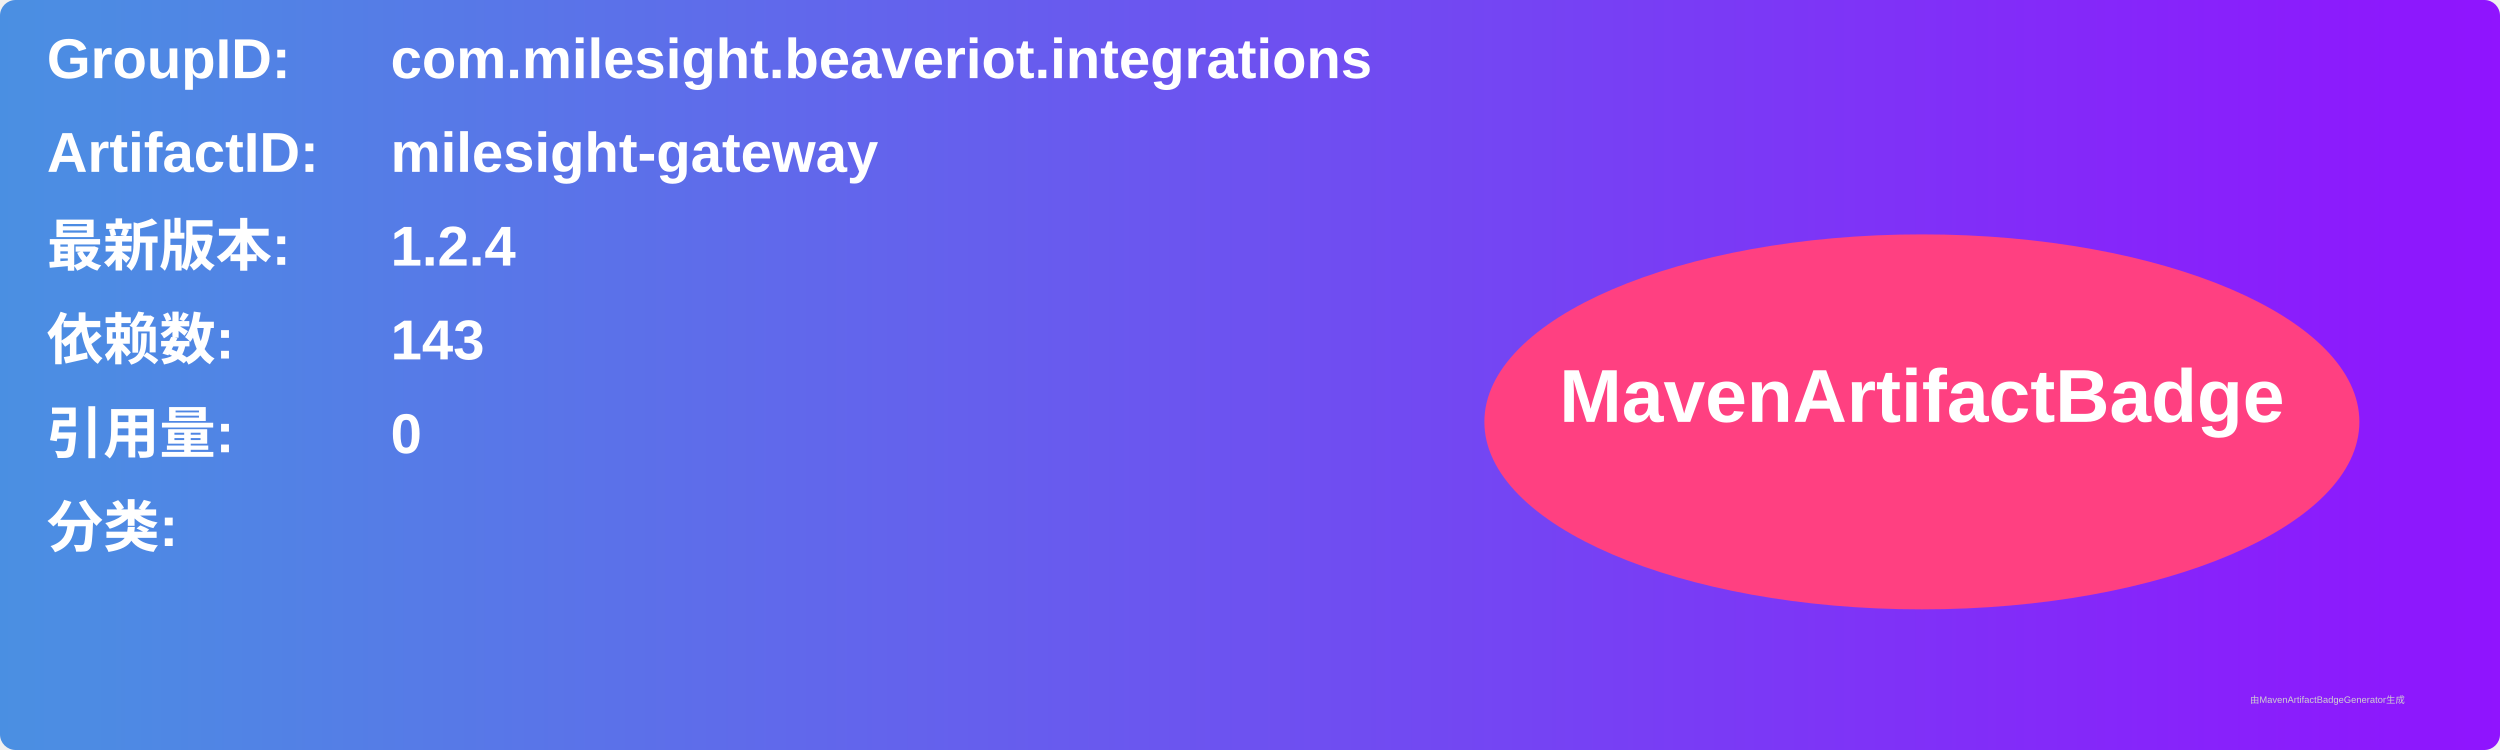
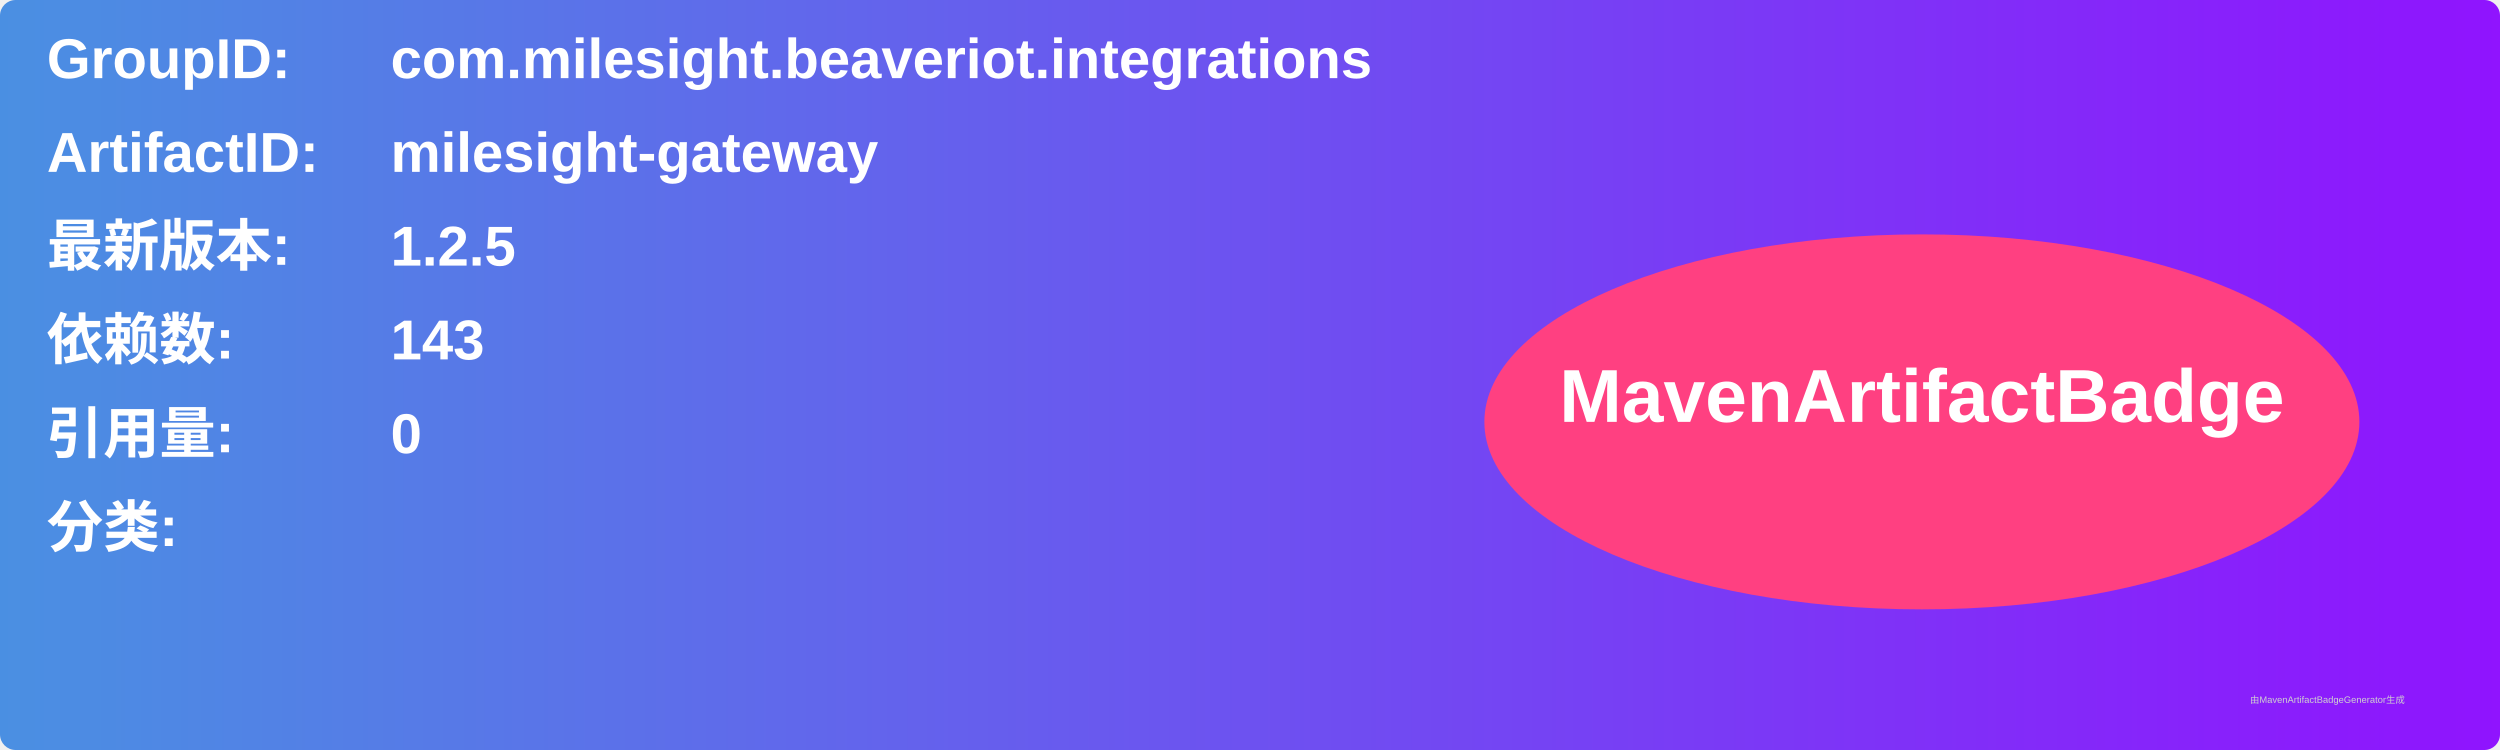
<svg xmlns="http://www.w3.org/2000/svg" width="800" height="240" viewBox="0 0 800 240">
  <linearGradient id="grad" x1="0%" y1="0%" x2="100%" y2="0%">
    <stop offset="0%" stop-color="#4a90e2" />
    <stop offset="100%" stop-color="#9013fe" />
  </linearGradient>
  <rect width="100%" height="100%" rx="5" ry="5" fill="url(#grad)" />
  <g transform="translate(15, 15)">
    <text x="0" y="10" font-family="Arial" font-size="18" fill="white" font-weight="bold" width="260">GroupID:</text>
    <text x="110" y="10" font-family="Arial" font-size="18" fill="white" font-weight="bold" width="460">com.milesight.beaveriot.integrations</text>
    <text x="0" y="40" font-family="Arial" font-size="18" fill="white" font-weight="bold" width="260">ArtifactID:</text>
    <text x="110" y="40" font-family="Arial" font-size="18" fill="white" font-weight="bold" width="460">milesight-gateway</text>
    <text x="0" y="70" font-family="Arial" font-size="18" fill="white" font-weight="bold">最新版本:</text>
    <text x="110" y="70" font-family="Arial" font-size="18" fill="white" font-weight="bold">
-       <tspan font-weight="bold">1.2.4</tspan>
+       <tspan font-weight="bold">1.2.5</tspan>
    </text>
    <text x="0" y="100" font-family="Arial" font-size="18" fill="white" font-weight="bold">依赖数: </text>
    <text x="110" y="100" font-family="Arial" font-size="18" fill="white">
      <tspan font-weight="bold">143</tspan>
    </text>
    <text x="0" y="130" font-family="Arial" font-size="18" fill="white" font-weight="bold">引用量: </text>
    <text x="110" y="130" font-family="Arial" font-size="18" fill="white">
      <tspan font-weight="bold">0</tspan>
    </text>
    <text x="0" y="160" font-family="Arial" font-size="18" fill="white" font-weight="bold">分类:</text>
    <text x="10" y="190" font-family="Arial" font-size="10" fill="white">
      <tspan font-weight="bold" />
    </text>
    <ellipse cx="600" cy="120" rx="140" ry="60" fill="#ff4081" />
    <text x="600" y="120" text-anchor="middle" font-family="Arial" font-size="24" fill="white" font-weight="bold">MavenArtifactBadge</text>
  </g>
  <text x="720" y="225" font-family="Arial" font-size="3" fill="#d0d0d0">由MavenArtifactBadgeGenerator生成</text>
</svg>
